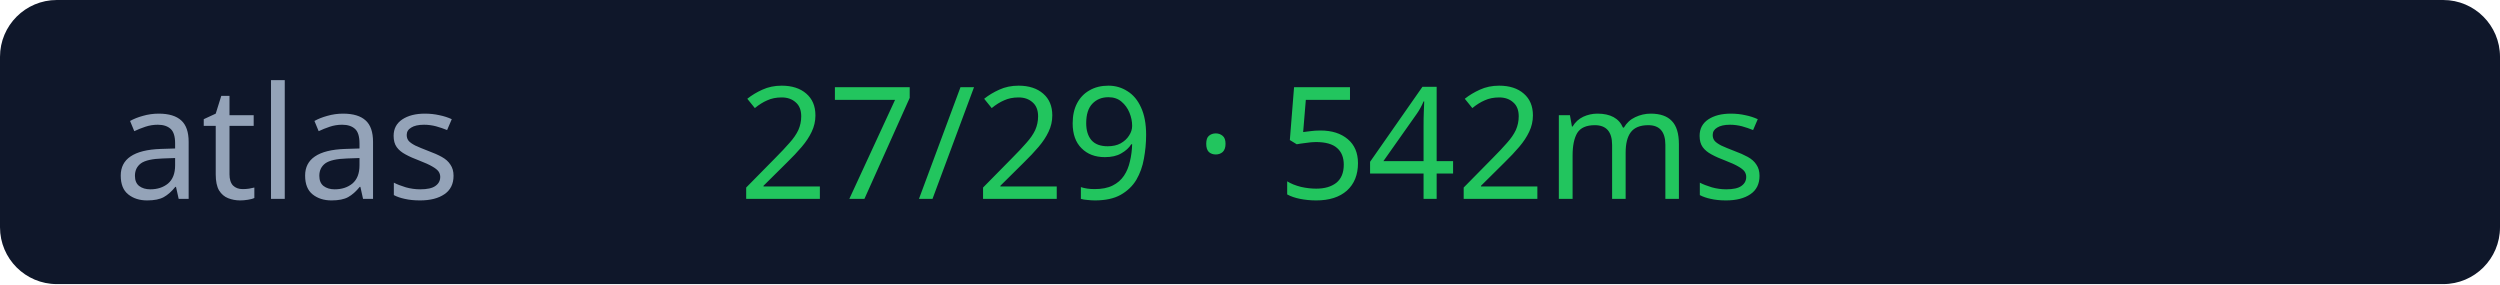
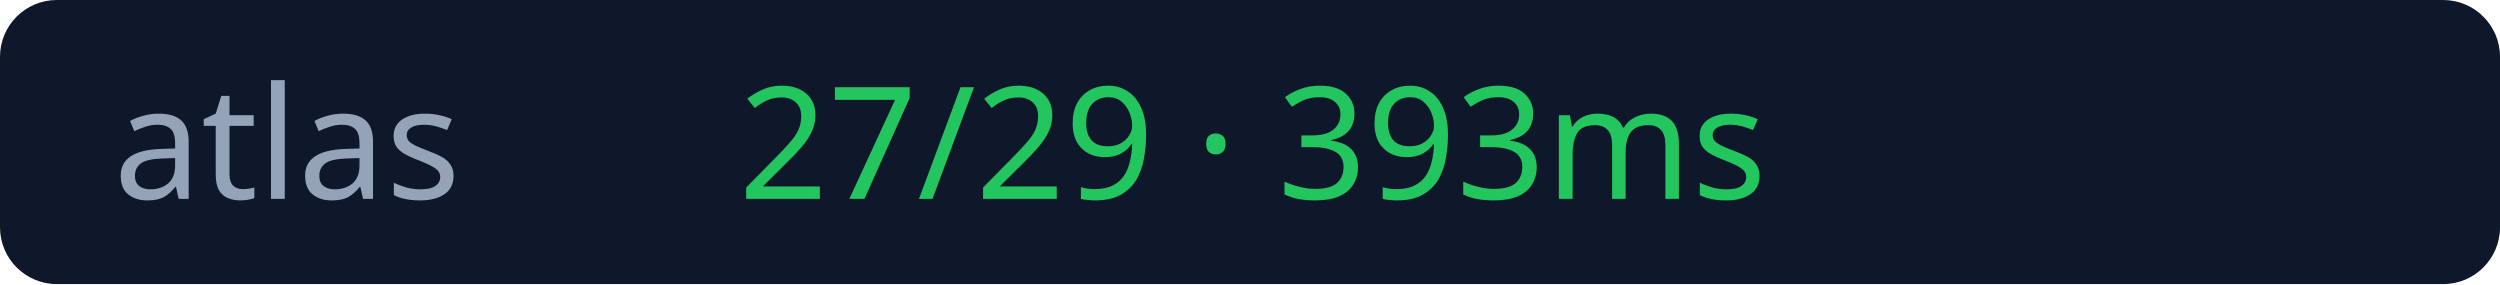
<svg xmlns="http://www.w3.org/2000/svg" width="176" height="20">
  <rect width="176" height="20" rx="4" fill="#0f172a" />
  <text x="8" y="14" fill="#94a3b8" font-size="11" font-family="Verdana">atlas</text>
-   <text x="52" y="14" fill="#22c55e" font-size="11" font-family="Verdana">27/29 · 542ms</text>
+   <text x="52" y="14" fill="#22c55e" font-size="11" font-family="Verdana">27/29 · 393ms</text>
</svg>
